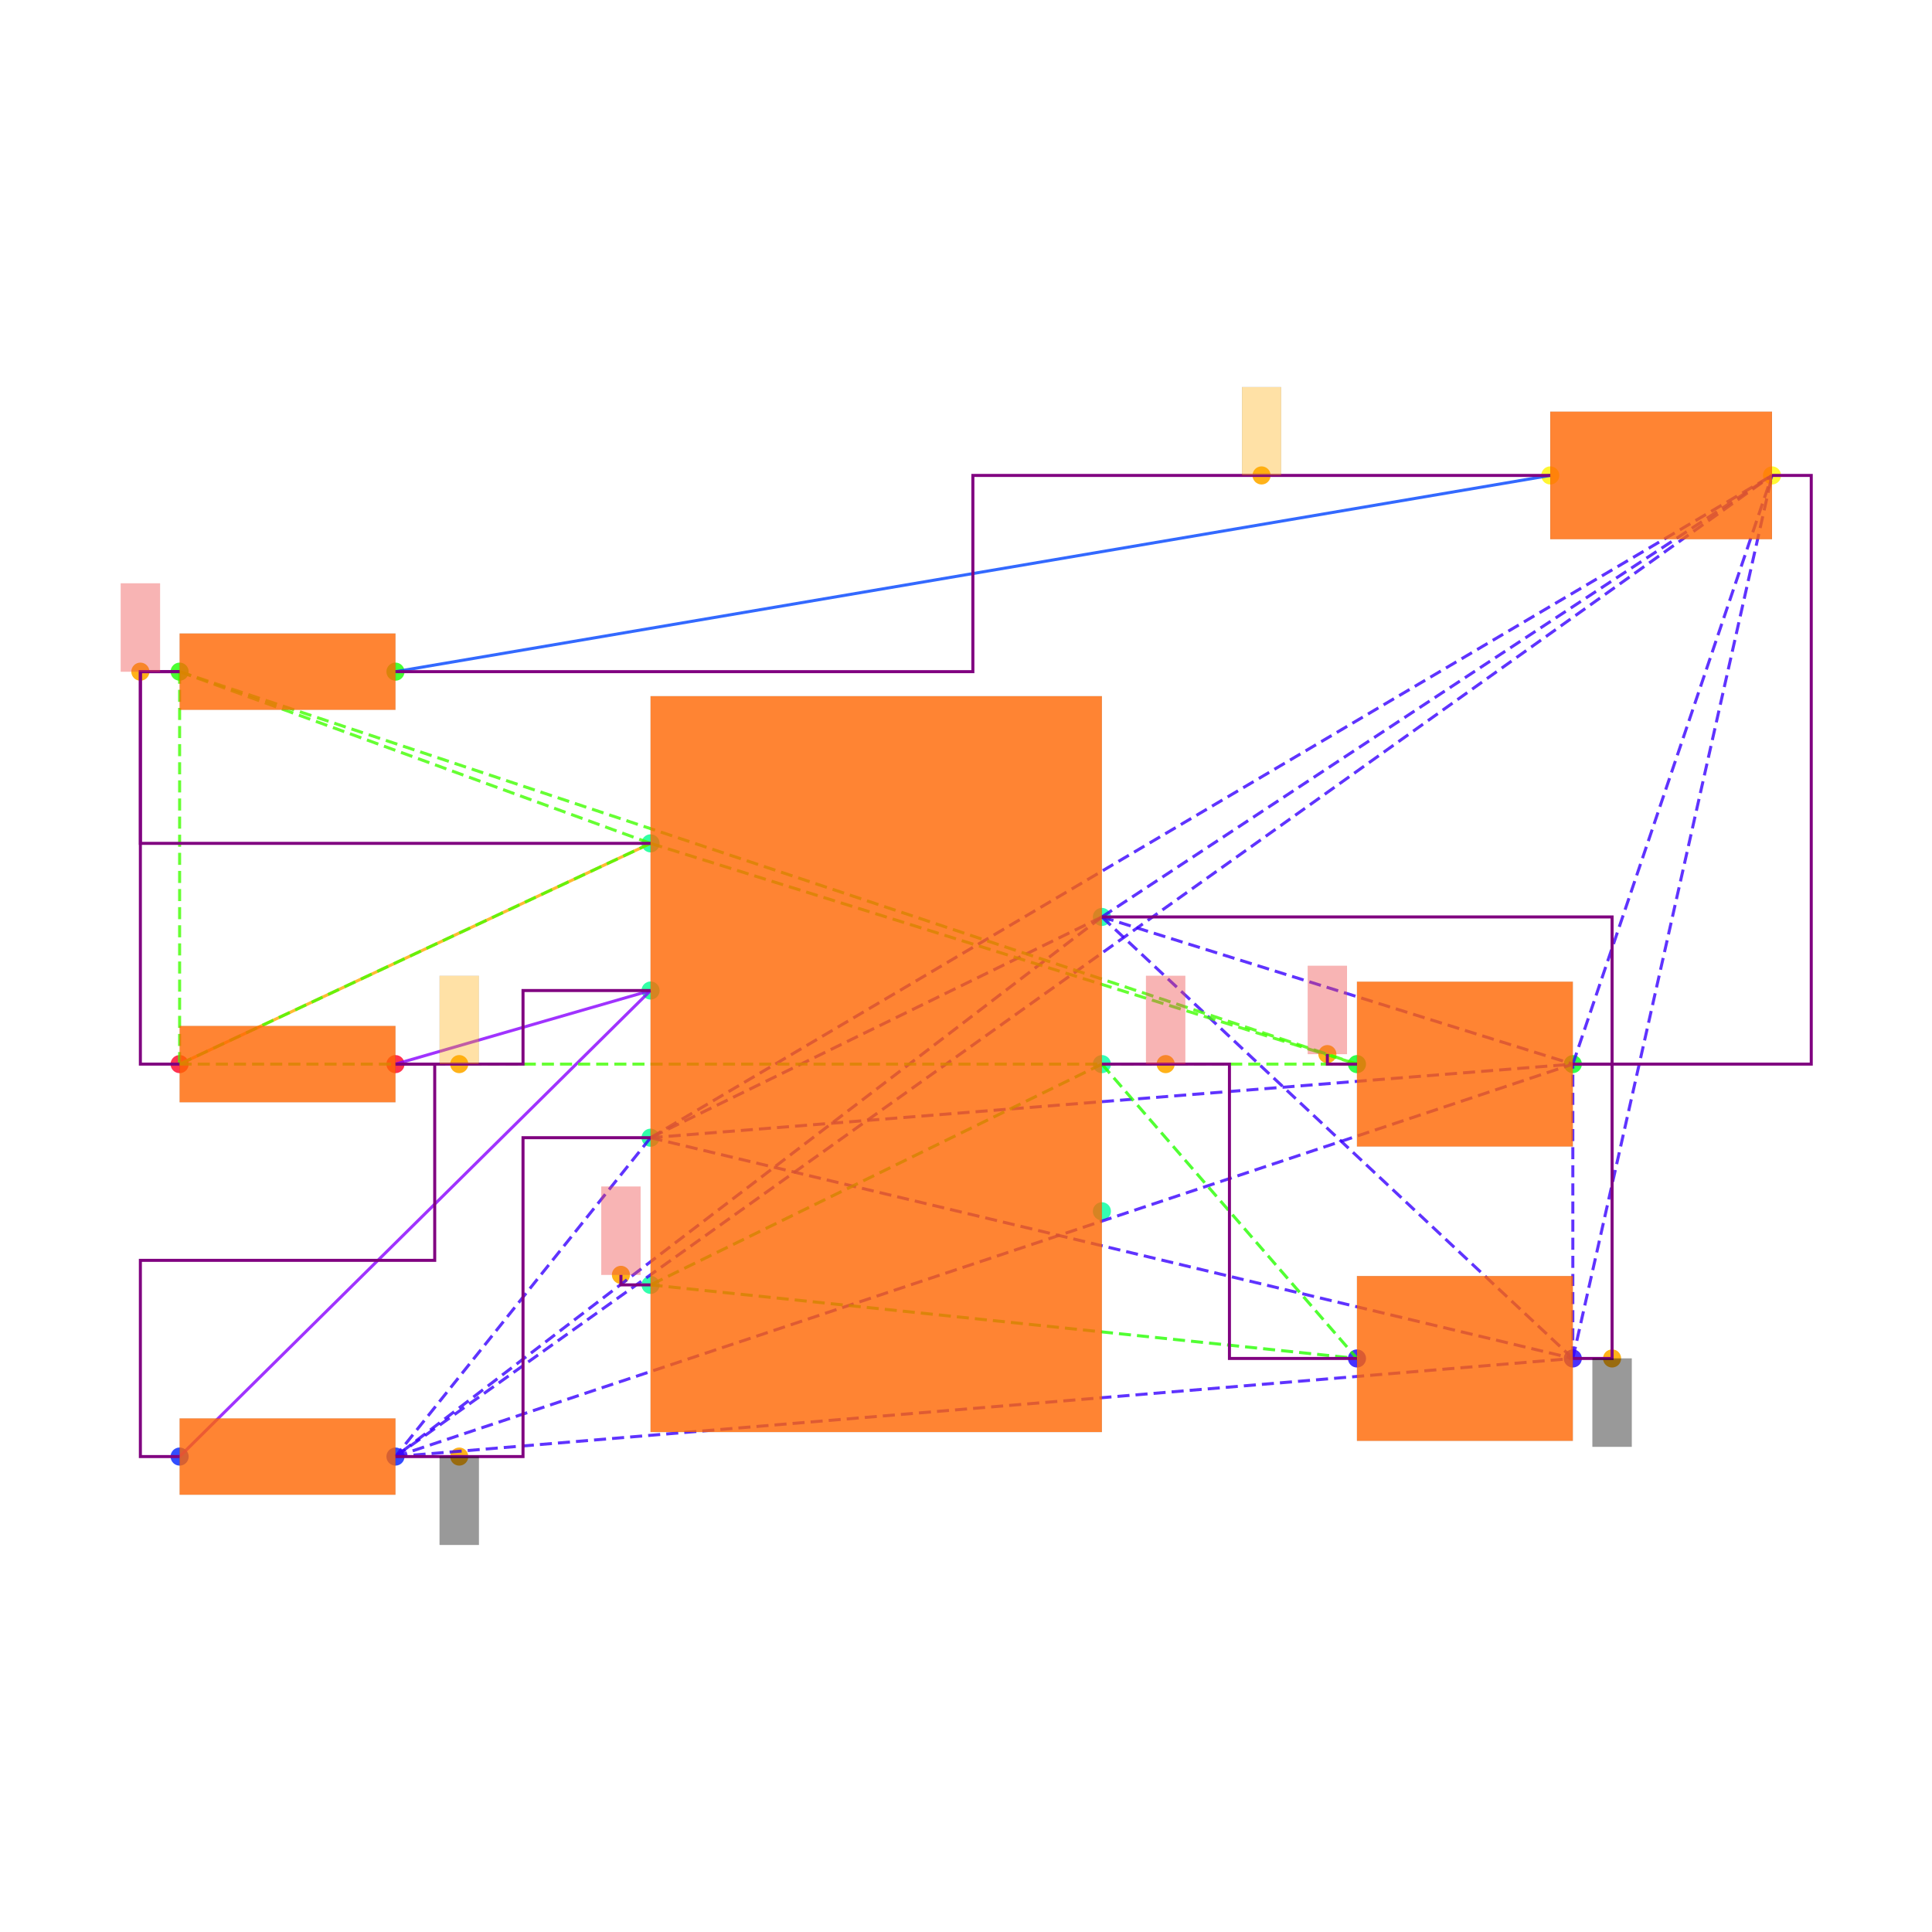
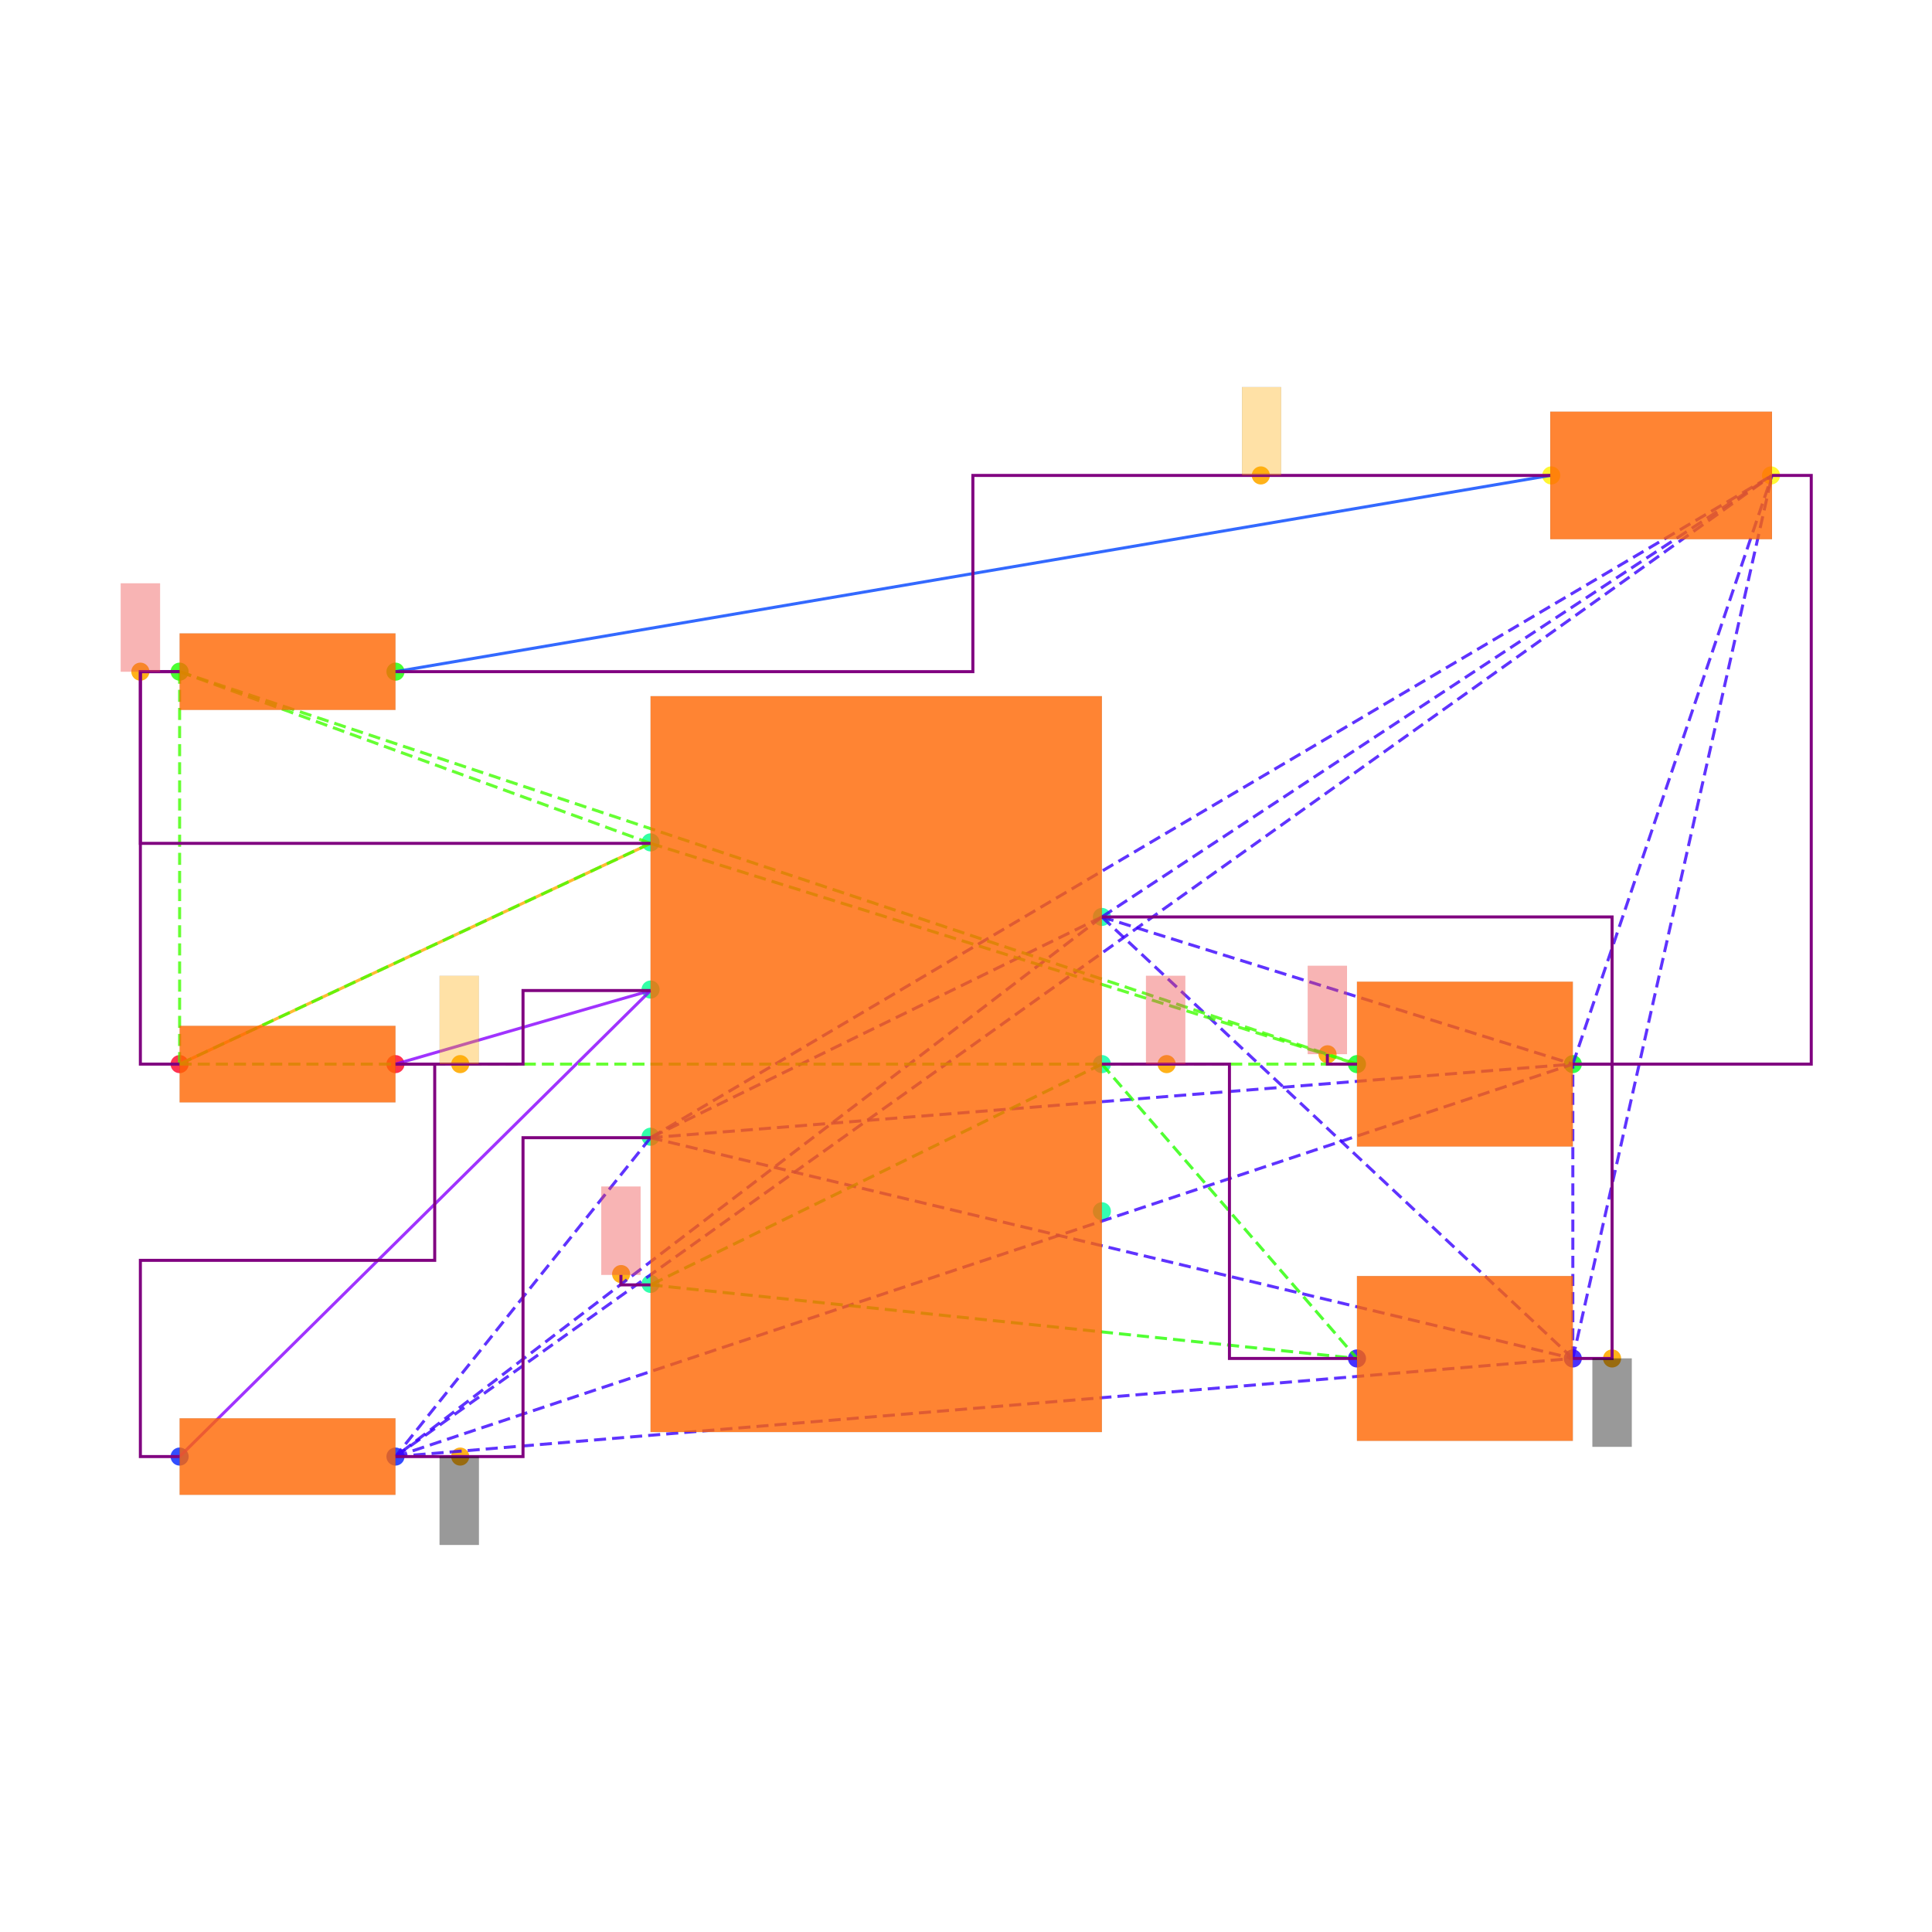
<svg xmlns="http://www.w3.org/2000/svg" width="640" height="640" viewBox="0 0 640 640">
  <rect width="100%" height="100%" fill="white" />
  <g>
+     <circle data-type="point" data-label="anchorPoint orientation: y+" data-x="-3.75" data-y="2" cx="46.5" cy="222.496" r="3" fill="hsl(40, 100%, 50%, 0.9)" />
+   </g>
+   <g>
+     <circle data-type="point" data-label="R7.1 x-" data-x="-3.55" data-y="-2" cx="59.501" cy="482.507" r="3" fill="hsl(232, 100%, 50%, 0.8)" />
+   </g>
+   <g>
+     <circle data-type="point" data-label="R6.1 x-" data-x="-3.55" data-y="0" cx="59.501" cy="352.501" r="3" fill="hsl(351, 100%, 50%, 0.8)" />
+   </g>
+   <g>
+     <circle data-type="point" data-label="R8.1 x-" data-x="-3.55" data-y="2" cx="59.501" cy="222.496" r="3" fill="hsl(113, 100%, 50%, 0.8)" />
+   </g>
+   <g>
+     <circle data-type="point" data-label="R7.2 x+" data-x="-2.45" data-y="-2" cx="131.004" cy="482.507" r="3" fill="hsl(233, 100%, 50%, 0.8)" />
+   </g>
+   <g>
+     <circle data-type="point" data-label="R6.2 x+" data-x="-2.45" data-y="0" cx="131.004" cy="352.501" r="3" fill="hsl(352, 100%, 50%, 0.8)" />
+   </g>
+   <g>
+     <circle data-type="point" data-label="R8.2 x+" data-x="-2.45" data-y="2" cx="131.004" cy="222.496" r="3" fill="hsl(114, 100%, 50%, 0.8)" />
+   </g>
+   <g>
+     <circle data-type="point" data-label="anchorPoint orientation: y-" data-x="-2.12" data-y="-2" cx="152.455" cy="482.507" r="3" fill="hsl(40, 100%, 50%, 0.9)" />
+   </g>
+   <g>
+     <circle data-type="point" data-label="anchorPoint orientation: y+" data-x="-2.12" data-y="0" cx="152.455" cy="352.501" r="3" fill="hsl(40, 100%, 50%, 0.9)" />
+   </g>
+   <g>
+     <circle data-type="point" data-label="anchorPoint orientation: y+" data-x="-1.3" data-y="-1.07" cx="205.757" cy="422.055" r="3" fill="hsl(40, 100%, 50%, 0.9)" />
+   </g>
+   <g>
+     <circle data-type="point" data-label="PWR1.4 x-" data-x="-1.15" data-y="-1.12" cx="215.508" cy="425.305" r="3" fill="hsl(156, 100%, 50%, 0.8)" />
+   </g>
+   <g>
+     <circle data-type="point" data-label="PWR1.3 x-" data-x="-1.15" data-y="-0.37" cx="215.508" cy="376.553" r="3" fill="hsl(155, 100%, 50%, 0.8)" />
+   </g>
+   <g>
+     <circle data-type="point" data-label="PWR1.2 x-" data-x="-1.15" data-y="0.38" cx="215.508" cy="327.8" r="3" fill="hsl(154, 100%, 50%, 0.8)" />
+   </g>
+   <g>
+     <circle data-type="point" data-label="PWR1.1 x-" data-x="-1.15" data-y="1.13" cx="215.508" cy="279.048" r="3" fill="hsl(153, 100%, 50%, 0.8)" />
+   </g>
+   <g>
+     <circle data-type="point" data-label="PWR1.5 x+" data-x="1.15" data-y="-0.75" cx="365.015" cy="401.254" r="3" fill="hsl(157, 100%, 50%, 0.8)" />
+   </g>
+   <g>
+     <circle data-type="point" data-label="PWR1.6 x+" data-x="1.15" data-y="0" cx="365.015" cy="352.501" r="3" fill="hsl(158, 100%, 50%, 0.8)" />
+   </g>
+   <g>
    <circle data-type="point" data-label="PWR1.7 x+" data-x="1.15" data-y="0.75" cx="365.015" cy="303.749" r="3" fill="hsl(159, 100%, 50%, 0.8)" />
  </g>
  <g>
-     <circle data-type="point" data-label="PWR1.6 x+" data-x="1.15" data-y="0" cx="365.015" cy="352.501" r="3" fill="hsl(158, 100%, 50%, 0.8)" />
-   </g>
-   <g>
-     <circle data-type="point" data-label="PWR1.5 x+" data-x="1.15" data-y="-0.75" cx="365.015" cy="401.254" r="3" fill="hsl(157, 100%, 50%, 0.8)" />
-   </g>
-   <g>
-     <circle data-type="point" data-label="PWR1.4 x-" data-x="-1.15" data-y="-1.125" cx="215.508" cy="425.63" r="3" fill="hsl(156, 100%, 50%, 0.8)" />
-   </g>
-   <g>
-     <circle data-type="point" data-label="PWR1.3 x-" data-x="-1.15" data-y="-0.375" cx="215.508" cy="376.878" r="3" fill="hsl(155, 100%, 50%, 0.8)" />
-   </g>
-   <g>
-     <circle data-type="point" data-label="PWR1.2 x-" data-x="-1.15" data-y="0.375" cx="215.508" cy="328.125" r="3" fill="hsl(154, 100%, 50%, 0.8)" />
-   </g>
-   <g>
-     <circle data-type="point" data-label="PWR1.1 x-" data-x="-1.15" data-y="1.125" cx="215.508" cy="279.373" r="3" fill="hsl(153, 100%, 50%, 0.8)" />
-   </g>
-   <g>
-     <circle data-type="point" data-label="R6.1 x-" data-x="-3.55" data-y="0" cx="59.501" cy="352.501" r="3" fill="hsl(351, 100%, 50%, 0.8)" />
-   </g>
-   <g>
-     <circle data-type="point" data-label="R6.2 x+" data-x="-2.45" data-y="0" cx="131.004" cy="352.501" r="3" fill="hsl(352, 100%, 50%, 0.8)" />
-   </g>
-   <g>
-     <circle data-type="point" data-label="R7.1 x-" data-x="-3.55" data-y="-1.9999999999999998" cx="59.501" cy="482.507" r="3" fill="hsl(232, 100%, 50%, 0.8)" />
-   </g>
-   <g>
-     <circle data-type="point" data-label="R7.2 x+" data-x="-2.45" data-y="-1.9999999999999998" cx="131.004" cy="482.507" r="3" fill="hsl(233, 100%, 50%, 0.8)" />
-   </g>
-   <g>
-     <circle data-type="point" data-label="R8.1 x-" data-x="-3.55" data-y="2" cx="59.501" cy="222.496" r="3" fill="hsl(113, 100%, 50%, 0.8)" />
-   </g>
-   <g>
-     <circle data-type="point" data-label="R8.2 x+" data-x="-2.45" data-y="2" cx="131.004" cy="222.496" r="3" fill="hsl(114, 100%, 50%, 0.8)" />
+     <circle data-type="point" data-label="anchorPoint orientation: y+" data-x="1.48" data-y="0" cx="386.465" cy="352.501" r="3" fill="hsl(40, 100%, 50%, 0.9)" />
+   </g>
+   <g>
+     <circle data-type="point" data-label="anchorPoint orientation: y+" data-x="1.96" data-y="3" cx="417.667" cy="157.493" r="3" fill="hsl(40, 100%, 50%, 0.9)" />
+   </g>
+   <g>
+     <circle data-type="point" data-label="anchorPoint orientation: y+" data-x="2.3" data-y="0.05" cx="439.768" cy="349.251" r="3" fill="hsl(40, 100%, 50%, 0.9)" />
  </g>
  <g>
    <circle data-type="point" data-label="C6.1 x-" data-x="2.45" data-y="-1.5" cx="449.518" cy="450.006" r="3" fill="hsl(246, 100%, 50%, 0.8)" />
  </g>
  <g>
+     <circle data-type="point" data-label="C7.1 x-" data-x="2.45" data-y="0" cx="449.518" cy="352.501" r="3" fill="hsl(127, 100%, 50%, 0.8)" />
+   </g>
+   <g>
+     <circle data-type="point" data-label="LED1.1 x-" data-x="3.44" data-y="3" cx="513.871" cy="157.493" r="3" fill="hsl(57, 100%, 50%, 0.8)" />
+   </g>
+   <g>
    <circle data-type="point" data-label="C6.2 x+" data-x="3.55" data-y="-1.5" cx="521.021" cy="450.006" r="3" fill="hsl(247, 100%, 50%, 0.8)" />
  </g>
  <g>
-     <circle data-type="point" data-label="C7.1 x-" data-x="2.45" data-y="0" cx="449.518" cy="352.501" r="3" fill="hsl(127, 100%, 50%, 0.8)" />
-   </g>
-   <g>
    <circle data-type="point" data-label="C7.2 x+" data-x="3.55" data-y="0" cx="521.021" cy="352.501" r="3" fill="hsl(128, 100%, 50%, 0.8)" />
  </g>
  <g>
-     <circle data-type="point" data-label="LED1.1 x-" data-x="3.435" data-y="3" cx="513.546" cy="157.493" r="3" fill="hsl(57, 100%, 50%, 0.8)" />
-   </g>
-   <g>
-     <circle data-type="point" data-label="LED1.2 x+" data-x="4.5649999999999995" data-y="3" cx="586.999" cy="157.493" r="3" fill="hsl(58, 100%, 50%, 0.8)" />
-   </g>
-   <g>
    <circle data-type="point" data-label="anchorPoint orientation: y-" data-x="3.75" data-y="-1.5" cx="534.022" cy="450.006" r="3" fill="hsl(40, 100%, 50%, 0.9)" />
  </g>
  <g>
-     <circle data-type="point" data-label="anchorPoint orientation: y-" data-x="-2.125" data-y="-1.9999999999999998" cx="152.13" cy="482.507" r="3" fill="hsl(40, 100%, 50%, 0.9)" />
-   </g>
-   <g>
-     <circle data-type="point" data-label="anchorPoint orientation: y+" data-x="1.475" data-y="0" cx="386.14" cy="352.501" r="3" fill="hsl(40, 100%, 50%, 0.9)" />
-   </g>
-   <g>
-     <circle data-type="point" data-label="anchorPoint orientation: y+" data-x="-1.301" data-y="-1.074" cx="205.692" cy="422.315" r="3" fill="hsl(40, 100%, 50%, 0.9)" />
-   </g>
-   <g>
-     <circle data-type="point" data-label="anchorPoint orientation: y+" data-x="-2.125" data-y="0" cx="152.13" cy="352.501" r="3" fill="hsl(40, 100%, 50%, 0.9)" />
-   </g>
-   <g>
-     <circle data-type="point" data-label="anchorPoint orientation: y+" data-x="-3.75" data-y="2" cx="46.5" cy="222.496" r="3" fill="hsl(40, 100%, 50%, 0.9)" />
-   </g>
-   <g>
-     <circle data-type="point" data-label="anchorPoint orientation: y+" data-x="2.2990000000000004" data-y="0.051000000000000004" cx="439.703" cy="349.186" r="3" fill="hsl(40, 100%, 50%, 0.9)" />
-   </g>
-   <g>
-     <circle data-type="point" data-label="anchorPoint orientation: y+" data-x="1.96375" data-y="3" cx="417.911" cy="157.493" r="3" fill="hsl(40, 100%, 50%, 0.9)" />
+     <circle data-type="point" data-label="LED1.2 x+" data-x="4.56" data-y="3" cx="586.674" cy="157.493" r="3" fill="hsl(58, 100%, 50%, 0.8)" />
  </g>
  <g>
    <polyline data-points="-3.55,0 -1.15,1.125" data-type="line" data-label="" points="59.501,352.501 215.508,279.373" fill="none" stroke="hsl(40, 100%, 50%, 0.8)" stroke-width="1" />
  </g>
  <g>
    <polyline data-points="3.435,3 -2.45,2" data-type="line" data-label="" points="513.546,157.493 131.004,222.496" fill="none" stroke="hsl(224, 100%, 50%, 0.8)" stroke-width="1" />
  </g>
  <g>
    <polyline data-points="-1.15,0.375 -2.45,0" data-type="line" data-label="" points="215.508,328.125 131.004,352.501" fill="none" stroke="hsl(272, 100%, 50%, 0.8)" stroke-width="1" />
  </g>
  <g>
    <polyline data-points="-1.15,0.375 -3.55,-1.9999999999999998" data-type="line" data-label="" points="215.508,328.125 59.501,482.507" fill="none" stroke="hsl(272, 100%, 50%, 0.8)" stroke-width="1" />
  </g>
  <g>
    <polyline data-points="1.15,0.75 -1.15,-0.375" data-type="line" data-label="" points="365.015,303.749 215.508,376.878" fill="none" stroke="hsl(253, 100%, 50%, 0.8)" stroke-width="1" stroke-dasharray="4 2" />
  </g>
  <g>
    <polyline data-points="1.15,0.75 -2.45,-1.9999999999999998" data-type="line" data-label="" points="365.015,303.749 131.004,482.507" fill="none" stroke="hsl(253, 100%, 50%, 0.8)" stroke-width="1" stroke-dasharray="4 2" />
  </g>
  <g>
    <polyline data-points="1.15,0.75 3.55,-1.5" data-type="line" data-label="" points="365.015,303.749 521.021,450.006" fill="none" stroke="hsl(253, 100%, 50%, 0.8)" stroke-width="1" stroke-dasharray="4 2" />
  </g>
  <g>
    <polyline data-points="1.15,0.75 3.55,0" data-type="line" data-label="" points="365.015,303.749 521.021,352.501" fill="none" stroke="hsl(253, 100%, 50%, 0.8)" stroke-width="1" stroke-dasharray="4 2" />
  </g>
  <g>
    <polyline data-points="1.15,0.75 4.5649999999999995,3" data-type="line" data-label="" points="365.015,303.749 586.999,157.493" fill="none" stroke="hsl(253, 100%, 50%, 0.8)" stroke-width="1" stroke-dasharray="4 2" />
  </g>
  <g>
    <polyline data-points="-1.15,-0.375 -2.45,-1.9999999999999998" data-type="line" data-label="" points="215.508,376.878 131.004,482.507" fill="none" stroke="hsl(253, 100%, 50%, 0.8)" stroke-width="1" stroke-dasharray="4 2" />
  </g>
  <g>
    <polyline data-points="-1.15,-0.375 3.55,-1.5" data-type="line" data-label="" points="215.508,376.878 521.021,450.006" fill="none" stroke="hsl(253, 100%, 50%, 0.8)" stroke-width="1" stroke-dasharray="4 2" />
  </g>
  <g>
    <polyline data-points="-1.15,-0.375 3.55,0" data-type="line" data-label="" points="215.508,376.878 521.021,352.501" fill="none" stroke="hsl(253, 100%, 50%, 0.8)" stroke-width="1" stroke-dasharray="4 2" />
  </g>
  <g>
    <polyline data-points="-1.15,-0.375 4.5649999999999995,3" data-type="line" data-label="" points="215.508,376.878 586.999,157.493" fill="none" stroke="hsl(253, 100%, 50%, 0.8)" stroke-width="1" stroke-dasharray="4 2" />
  </g>
  <g>
    <polyline data-points="-2.45,-1.9999999999999998 3.55,-1.5" data-type="line" data-label="" points="131.004,482.507 521.021,450.006" fill="none" stroke="hsl(253, 100%, 50%, 0.8)" stroke-width="1" stroke-dasharray="4 2" />
  </g>
  <g>
    <polyline data-points="-2.45,-1.9999999999999998 3.55,0" data-type="line" data-label="" points="131.004,482.507 521.021,352.501" fill="none" stroke="hsl(253, 100%, 50%, 0.8)" stroke-width="1" stroke-dasharray="4 2" />
  </g>
  <g>
    <polyline data-points="-2.45,-1.9999999999999998 4.5649999999999995,3" data-type="line" data-label="" points="131.004,482.507 586.999,157.493" fill="none" stroke="hsl(253, 100%, 50%, 0.8)" stroke-width="1" stroke-dasharray="4 2" />
  </g>
  <g>
    <polyline data-points="3.55,-1.5 3.55,0" data-type="line" data-label="" points="521.021,450.006 521.021,352.501" fill="none" stroke="hsl(253, 100%, 50%, 0.8)" stroke-width="1" stroke-dasharray="4 2" />
  </g>
  <g>
    <polyline data-points="3.55,-1.5 4.5649999999999995,3" data-type="line" data-label="" points="521.021,450.006 586.999,157.493" fill="none" stroke="hsl(253, 100%, 50%, 0.8)" stroke-width="1" stroke-dasharray="4 2" />
  </g>
  <g>
    <polyline data-points="3.55,0 4.5649999999999995,3" data-type="line" data-label="" points="521.021,352.501 586.999,157.493" fill="none" stroke="hsl(253, 100%, 50%, 0.8)" stroke-width="1" stroke-dasharray="4 2" />
  </g>
  <g>
    <polyline data-points="1.15,0 -1.15,-1.125" data-type="line" data-label="" points="365.015,352.501 215.508,425.63" fill="none" stroke="hsl(111, 100%, 50%, 0.8)" stroke-width="1" stroke-dasharray="4 2" />
  </g>
  <g>
    <polyline data-points="1.15,0 2.45,-1.5" data-type="line" data-label="" points="365.015,352.501 449.518,450.006" fill="none" stroke="hsl(111, 100%, 50%, 0.8)" stroke-width="1" stroke-dasharray="4 2" />
  </g>
  <g>
    <polyline data-points="-1.15,-1.125 2.45,-1.5" data-type="line" data-label="" points="215.508,425.63 449.518,450.006" fill="none" stroke="hsl(111, 100%, 50%, 0.8)" stroke-width="1" stroke-dasharray="4 2" />
  </g>
  <g>
    <polyline data-points="-1.15,1.125 -3.55,0" data-type="line" data-label="" points="215.508,279.373 59.501,352.501" fill="none" stroke="hsl(105, 100%, 50%, 0.8)" stroke-width="1" stroke-dasharray="4 2" />
  </g>
  <g>
    <polyline data-points="-1.15,1.125 -3.55,2" data-type="line" data-label="" points="215.508,279.373 59.501,222.496" fill="none" stroke="hsl(105, 100%, 50%, 0.8)" stroke-width="1" stroke-dasharray="4 2" />
  </g>
  <g>
    <polyline data-points="-1.15,1.125 2.45,0" data-type="line" data-label="" points="215.508,279.373 449.518,352.501" fill="none" stroke="hsl(105, 100%, 50%, 0.8)" stroke-width="1" stroke-dasharray="4 2" />
  </g>
  <g>
    <polyline data-points="-3.55,0 -3.55,2" data-type="line" data-label="" points="59.501,352.501 59.501,222.496" fill="none" stroke="hsl(105, 100%, 50%, 0.8)" stroke-width="1" stroke-dasharray="4 2" />
  </g>
  <g>
    <polyline data-points="-3.55,0 2.45,0" data-type="line" data-label="" points="59.501,352.501 449.518,352.501" fill="none" stroke="hsl(105, 100%, 50%, 0.8)" stroke-width="1" stroke-dasharray="4 2" />
  </g>
  <g>
    <polyline data-points="-3.55,2 2.45,0" data-type="line" data-label="" points="59.501,222.496 449.518,352.501" fill="none" stroke="hsl(105, 100%, 50%, 0.8)" stroke-width="1" stroke-dasharray="4 2" />
  </g>
  <g>
    <polyline data-points="-3.55,2 -3.75,2 -3.75,1.125 -1.1500000000000004,1.125" data-type="line" data-label="" points="59.501,222.496 46.5,222.496 46.5,279.373 215.508,279.373" fill="none" stroke="purple" stroke-width="1" />
  </g>
  <g>
    <polyline data-points="-3.55,0 -3.75,0 -3.75,2 -3.55,2" data-type="line" data-label="" points="59.501,352.501 46.5,352.501 46.5,222.496 59.501,222.496" fill="none" stroke="purple" stroke-width="1" />
  </g>
  <g>
    <polyline data-points="-2.45,0 -1.8,0 -1.8,0.375 -1.15,0.375" data-type="line" data-label="" points="131.004,352.501 173.256,352.501 173.256,328.125 215.508,328.125" fill="none" stroke="purple" stroke-width="1" />
  </g>
  <g>
    <polyline data-points="-3.55,-1.9999999999999998 -3.75,-1.9999999999999998 -3.75,-0.9999999999999999 -2.25,-0.9999999999999999 -2.25,0 -2.45,0" data-type="line" data-label="" points="59.501,482.507 46.5,482.507 46.5,417.504 144.005,417.504 144.005,352.501 131.004,352.501" fill="none" stroke="purple" stroke-width="1" />
  </g>
  <g>
    <polyline data-points="3.55,0 3.75,0 3.75,-1.5 3.55,-1.5" data-type="line" data-label="" points="521.021,352.501 534.022,352.501 534.022,450.006 521.021,450.006" fill="none" stroke="purple" stroke-width="1" />
  </g>
  <g>
    <polyline data-points="1.15,0.75 3.75,0.75 3.75,0 3.55,0" data-type="line" data-label="" points="365.015,303.749 534.022,303.749 534.022,352.501 521.021,352.501" fill="none" stroke="purple" stroke-width="1" />
  </g>
  <g>
    <polyline data-points="4.5649999999999995,3 4.765,3 4.765,0 3.55,0" data-type="line" data-label="" points="586.999,157.493 600,157.493 600,352.501 521.021,352.501" fill="none" stroke="purple" stroke-width="1" />
  </g>
  <g>
    <polyline data-points="-2.45,-1.9999999999999998 -1.8,-1.9999999999999998 -1.8,-0.375 -1.15,-0.375" data-type="line" data-label="" points="131.004,482.507 173.256,482.507 173.256,376.878 215.508,376.878" fill="none" stroke="purple" stroke-width="1" />
  </g>
  <g>
    <polyline data-points="1.15,0 1.8,0 1.8,-1.5 2.45,-1.5" data-type="line" data-label="" points="365.015,352.501 407.266,352.501 407.266,450.006 449.518,450.006" fill="none" stroke="purple" stroke-width="1" />
  </g>
  <g>
    <polyline data-points="3.435,3 0.49249999999999994,3 0.49249999999999994,2 -2.45,2" data-type="line" data-label="" points="513.546,157.493 322.275,157.493 322.275,222.496 131.004,222.496" fill="none" stroke="purple" stroke-width="1" />
  </g>
  <g>
    <polyline data-points="-1.15,-1.125 -1.301,-1.125 -1.301,-1.074" data-type="line" data-label="" points="215.508,425.63 205.692,425.63 205.692,422.315" fill="none" stroke="purple" stroke-width="1" />
  </g>
  <g>
    <polyline data-points="2.45,0 2.2990000000000004,0 2.2990000000000004,0.051000000000000004" data-type="line" data-label="" points="449.518,352.501 439.703,352.501 439.703,349.186" fill="none" stroke="purple" stroke-width="1" />
  </g>
  <g>
    <rect data-type="rect" data-label="schematic_component_0" data-x="0" data-y="0" x="215.508" y="230.621" width="149.507" height="243.761" fill="hsl(24, 100%, 50%, 0.8)" stroke="black" stroke-width="0.015" />
  </g>
  <g>
-     <rect data-type="rect" data-label="schematic_component_1" data-x="-3" data-y="0" x="59.501" y="339.861" width="71.503" height="25.28" fill="hsl(24, 100%, 50%, 0.8)" stroke="black" stroke-width="0.015" />
-   </g>
-   <g>
-     <rect data-type="rect" data-label="schematic_component_2" data-x="-3" data-y="-2" x="59.501" y="469.867" width="71.503" height="25.28" fill="hsl(24, 100%, 50%, 0.8)" stroke="black" stroke-width="0.015" />
-   </g>
-   <g>
-     <rect data-type="rect" data-label="schematic_component_3" data-x="-3" data-y="2" x="59.501" y="209.855" width="71.503" height="25.28" fill="hsl(24, 100%, 50%, 0.8)" stroke="black" stroke-width="0.015" />
+     <rect data-type="rect" data-label="schematic_component_1" data-x="-3" data-y="0" x="59.501" y="339.826" width="71.503" height="25.351" fill="hsl(24, 100%, 50%, 0.8)" stroke="black" stroke-width="0.015" />
+   </g>
+   <g>
+     <rect data-type="rect" data-label="schematic_component_2" data-x="-3" data-y="-2" x="59.501" y="469.832" width="71.503" height="25.351" fill="hsl(24, 100%, 50%, 0.8)" stroke="black" stroke-width="0.015" />
+   </g>
+   <g>
+     <rect data-type="rect" data-label="schematic_component_3" data-x="-3" data-y="2" x="59.501" y="209.82" width="71.503" height="25.351" fill="hsl(24, 100%, 50%, 0.8)" stroke="black" stroke-width="0.015" />
  </g>
  <g>
    <rect data-type="rect" data-label="schematic_component_4" data-x="3" data-y="-1.5" x="449.518" y="422.705" width="71.503" height="54.602" fill="hsl(24, 100%, 50%, 0.8)" stroke="black" stroke-width="0.015" />
  </g>
  <g>
    <rect data-type="rect" data-label="schematic_component_5" data-x="3" data-y="0" x="449.518" y="325.2" width="71.503" height="54.602" fill="hsl(24, 100%, 50%, 0.8)" stroke="black" stroke-width="0.015" />
  </g>
  <g>
    <rect data-type="rect" data-label="schematic_component_6" data-x="4" data-y="3" x="513.546" y="136.367" width="73.453" height="42.252" fill="hsl(24, 100%, 50%, 0.8)" stroke="black" stroke-width="0.015" />
  </g>
  <g>
-     <rect data-type="rect" data-label="netId: gnd globalConnNetId: connectivity_net3 available orientations: y-" data-x="3.75" data-y="-1.725" x="527.522" y="450.006" width="13.001" height="29.251" fill="#00000066" stroke="#000000" stroke-width="0.015" />
-   </g>
-   <g>
-     <rect data-type="rect" data-label="netId: gnd globalConnNetId: connectivity_net3 available orientations: y-" data-x="-2.125" data-y="-2.2249999999999996" x="145.63" y="482.507" width="13.001" height="29.251" fill="#00000066" stroke="#000000" stroke-width="0.015" />
-   </g>
-   <g>
-     <rect data-type="rect" data-label="netId: v5 globalConnNetId: connectivity_net4 available orientations: y+" data-x="1.475" data-y="0.225" x="379.64" y="323.25" width="13.001" height="29.251" fill="#ef444466" stroke="#ef4444" stroke-width="0.015" />
-   </g>
-   <g>
-     <rect data-type="rect" data-label="netId: v5 globalConnNetId: connectivity_net4 available orientations: y+" data-x="-1.301" data-y="-0.8490000000000001" x="199.192" y="393.063" width="13.001" height="29.251" fill="#ef444466" stroke="#ef4444" stroke-width="0.015" />
-   </g>
-   <g>
-     <rect data-type="rect" data-label="netId: .PWR1 &gt; .FB to .R6 &gt; .pin2 globalConnNetId: connectivity_net2 available orientations: any" data-x="-2.125" data-y="0.225" x="145.63" y="323.25" width="13.001" height="29.251" fill="hsl(40, 100%, 50%, 0.35)" stroke="black" stroke-width="0.015" />
-   </g>
-   <g>
-     <rect data-type="rect" data-label="netId: v3_3 globalConnNetId: connectivity_net0 available orientations: y+" data-x="-3.75" data-y="2.225" x="40" y="193.244" width="13.001" height="29.251" fill="#ef444466" stroke="#ef4444" stroke-width="0.015" />
-   </g>
-   <g>
-     <rect data-type="rect" data-label="netId: v3_3 globalConnNetId: connectivity_net0 available orientations: y+" data-x="2.2990000000000004" data-y="0.276" x="433.203" y="319.935" width="13.001" height="29.251" fill="#ef444466" stroke="#ef4444" stroke-width="0.015" />
-   </g>
-   <g>
-     <rect data-type="rect" data-label="netId: .LED1 &gt; .pos to .R8 &gt; .pin2 globalConnNetId: connectivity_net1 available orientations: any" data-x="1.96375" data-y="3.225" x="411.41" y="128.241" width="13.001" height="29.251" fill="hsl(40, 100%, 50%, 0.35)" stroke="black" stroke-width="0.015" />
+     <rect data-type="rect" data-label="netId: gnd globalConnNetId: connectivity_net3" data-x="3.75" data-y="-1.725" x="527.522" y="450.006" width="13.001" height="29.251" fill="#00000066" stroke="#000000" stroke-width="0.015" />
+   </g>
+   <g>
+     <rect data-type="rect" data-label="netId: gnd globalConnNetId: connectivity_net3" data-x="-2.125" data-y="-2.2249999999999996" x="145.63" y="482.507" width="13.001" height="29.251" fill="#00000066" stroke="#000000" stroke-width="0.015" />
+   </g>
+   <g>
+     <rect data-type="rect" data-label="netId: v5 globalConnNetId: connectivity_net4" data-x="1.475" data-y="0.225" x="379.64" y="323.25" width="13.001" height="29.251" fill="#ef444466" stroke="#ef4444" stroke-width="0.015" />
+   </g>
+   <g>
+     <rect data-type="rect" data-label="netId: v5 globalConnNetId: connectivity_net4" data-x="-1.301" data-y="-0.8490000000000001" x="199.192" y="393.063" width="13.001" height="29.251" fill="#ef444466" stroke="#ef4444" stroke-width="0.015" />
+   </g>
+   <g>
+     <rect data-type="rect" data-label="netId: .PWR1 &gt; .FB to .R6 &gt; .pin2 globalConnNetId: connectivity_net2" data-x="-2.125" data-y="0.225" x="145.63" y="323.25" width="13.001" height="29.251" fill="hsl(40, 100%, 50%, 0.35)" stroke="black" stroke-width="0.015" />
+   </g>
+   <g>
+     <rect data-type="rect" data-label="netId: v3_3 globalConnNetId: connectivity_net0" data-x="-3.75" data-y="2.225" x="40" y="193.244" width="13.001" height="29.251" fill="#ef444466" stroke="#ef4444" stroke-width="0.015" />
+   </g>
+   <g>
+     <rect data-type="rect" data-label="netId: v3_3 globalConnNetId: connectivity_net0" data-x="2.2990000000000004" data-y="0.276" x="433.203" y="319.935" width="13.001" height="29.251" fill="#ef444466" stroke="#ef4444" stroke-width="0.015" />
+   </g>
+   <g>
+     <rect data-type="rect" data-label="netId: .LED1 &gt; .pos to .R8 &gt; .pin2 globalConnNetId: connectivity_net1" data-x="1.96375" data-y="3.225" x="411.41" y="128.241" width="13.001" height="29.251" fill="hsl(40, 100%, 50%, 0.35)" stroke="black" stroke-width="0.015" />
  </g>
  <g id="crosshair" style="display: none">
    <line id="crosshair-h" y1="0" y2="640" stroke="#666" stroke-width="0.5" />
    <line id="crosshair-v" x1="0" x2="640" stroke="#666" stroke-width="0.5" />
    <text id="coordinates" font-family="monospace" font-size="12" fill="#666" />
  </g>
</svg>
